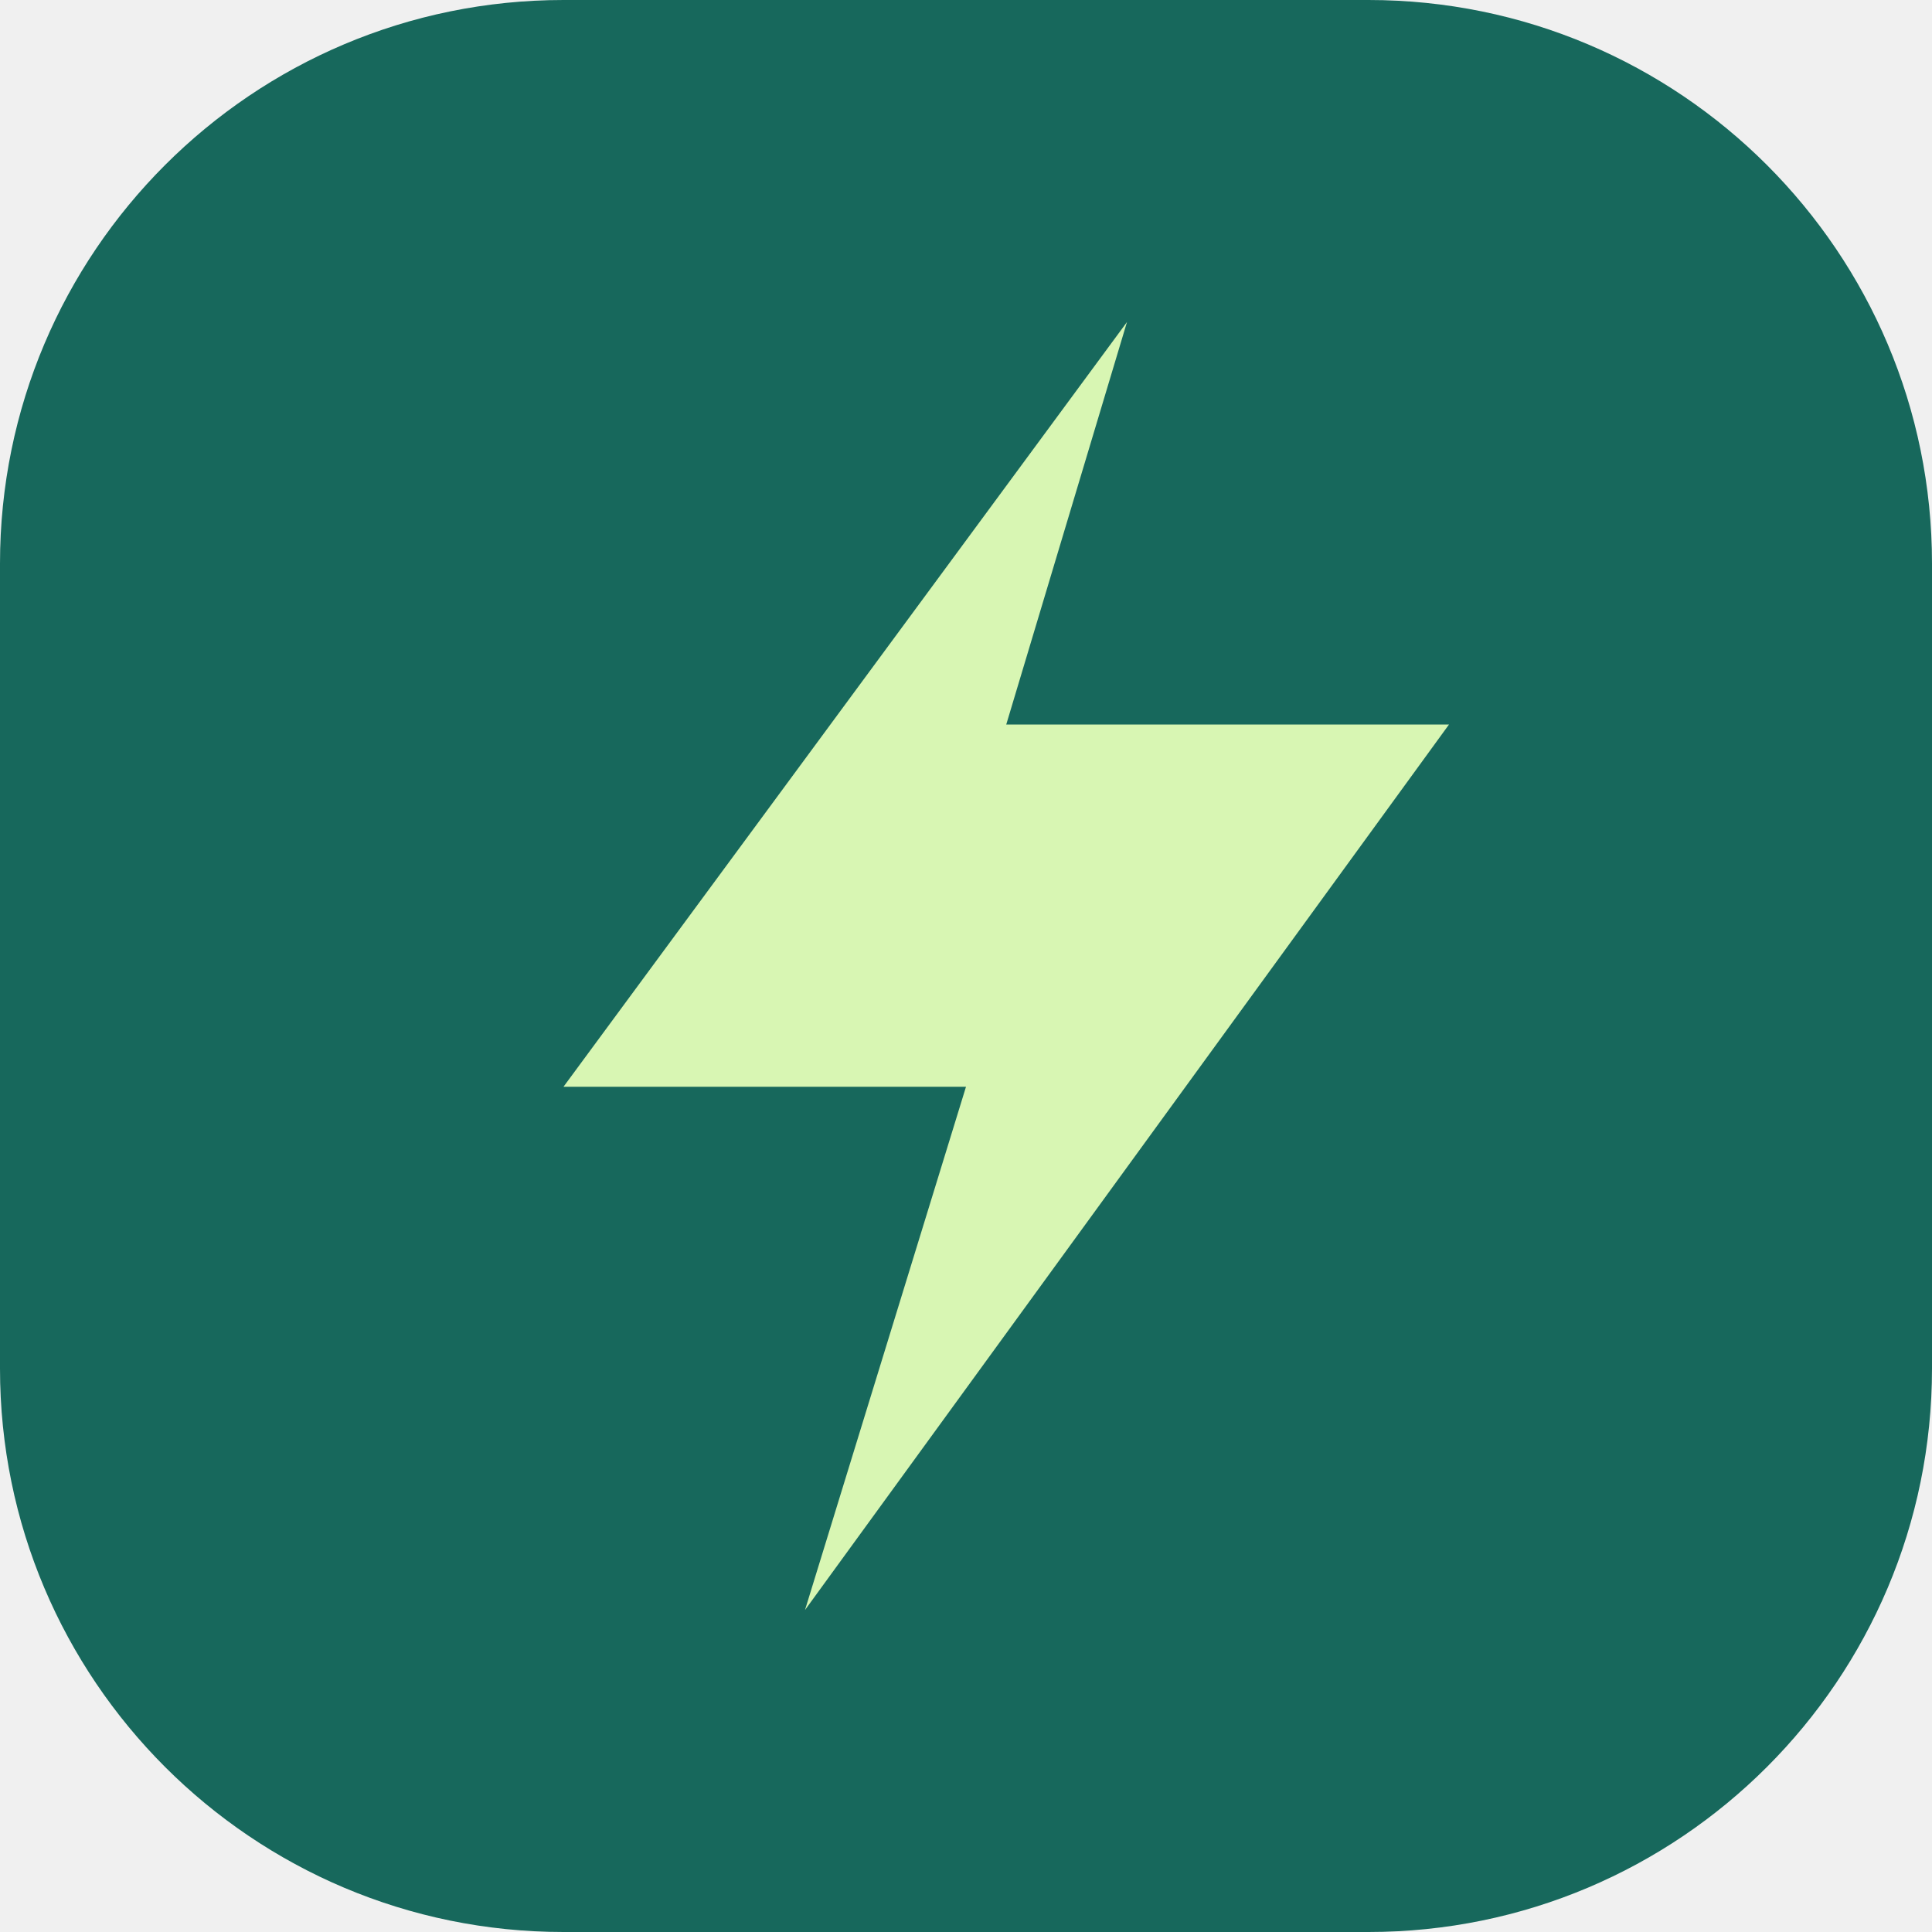
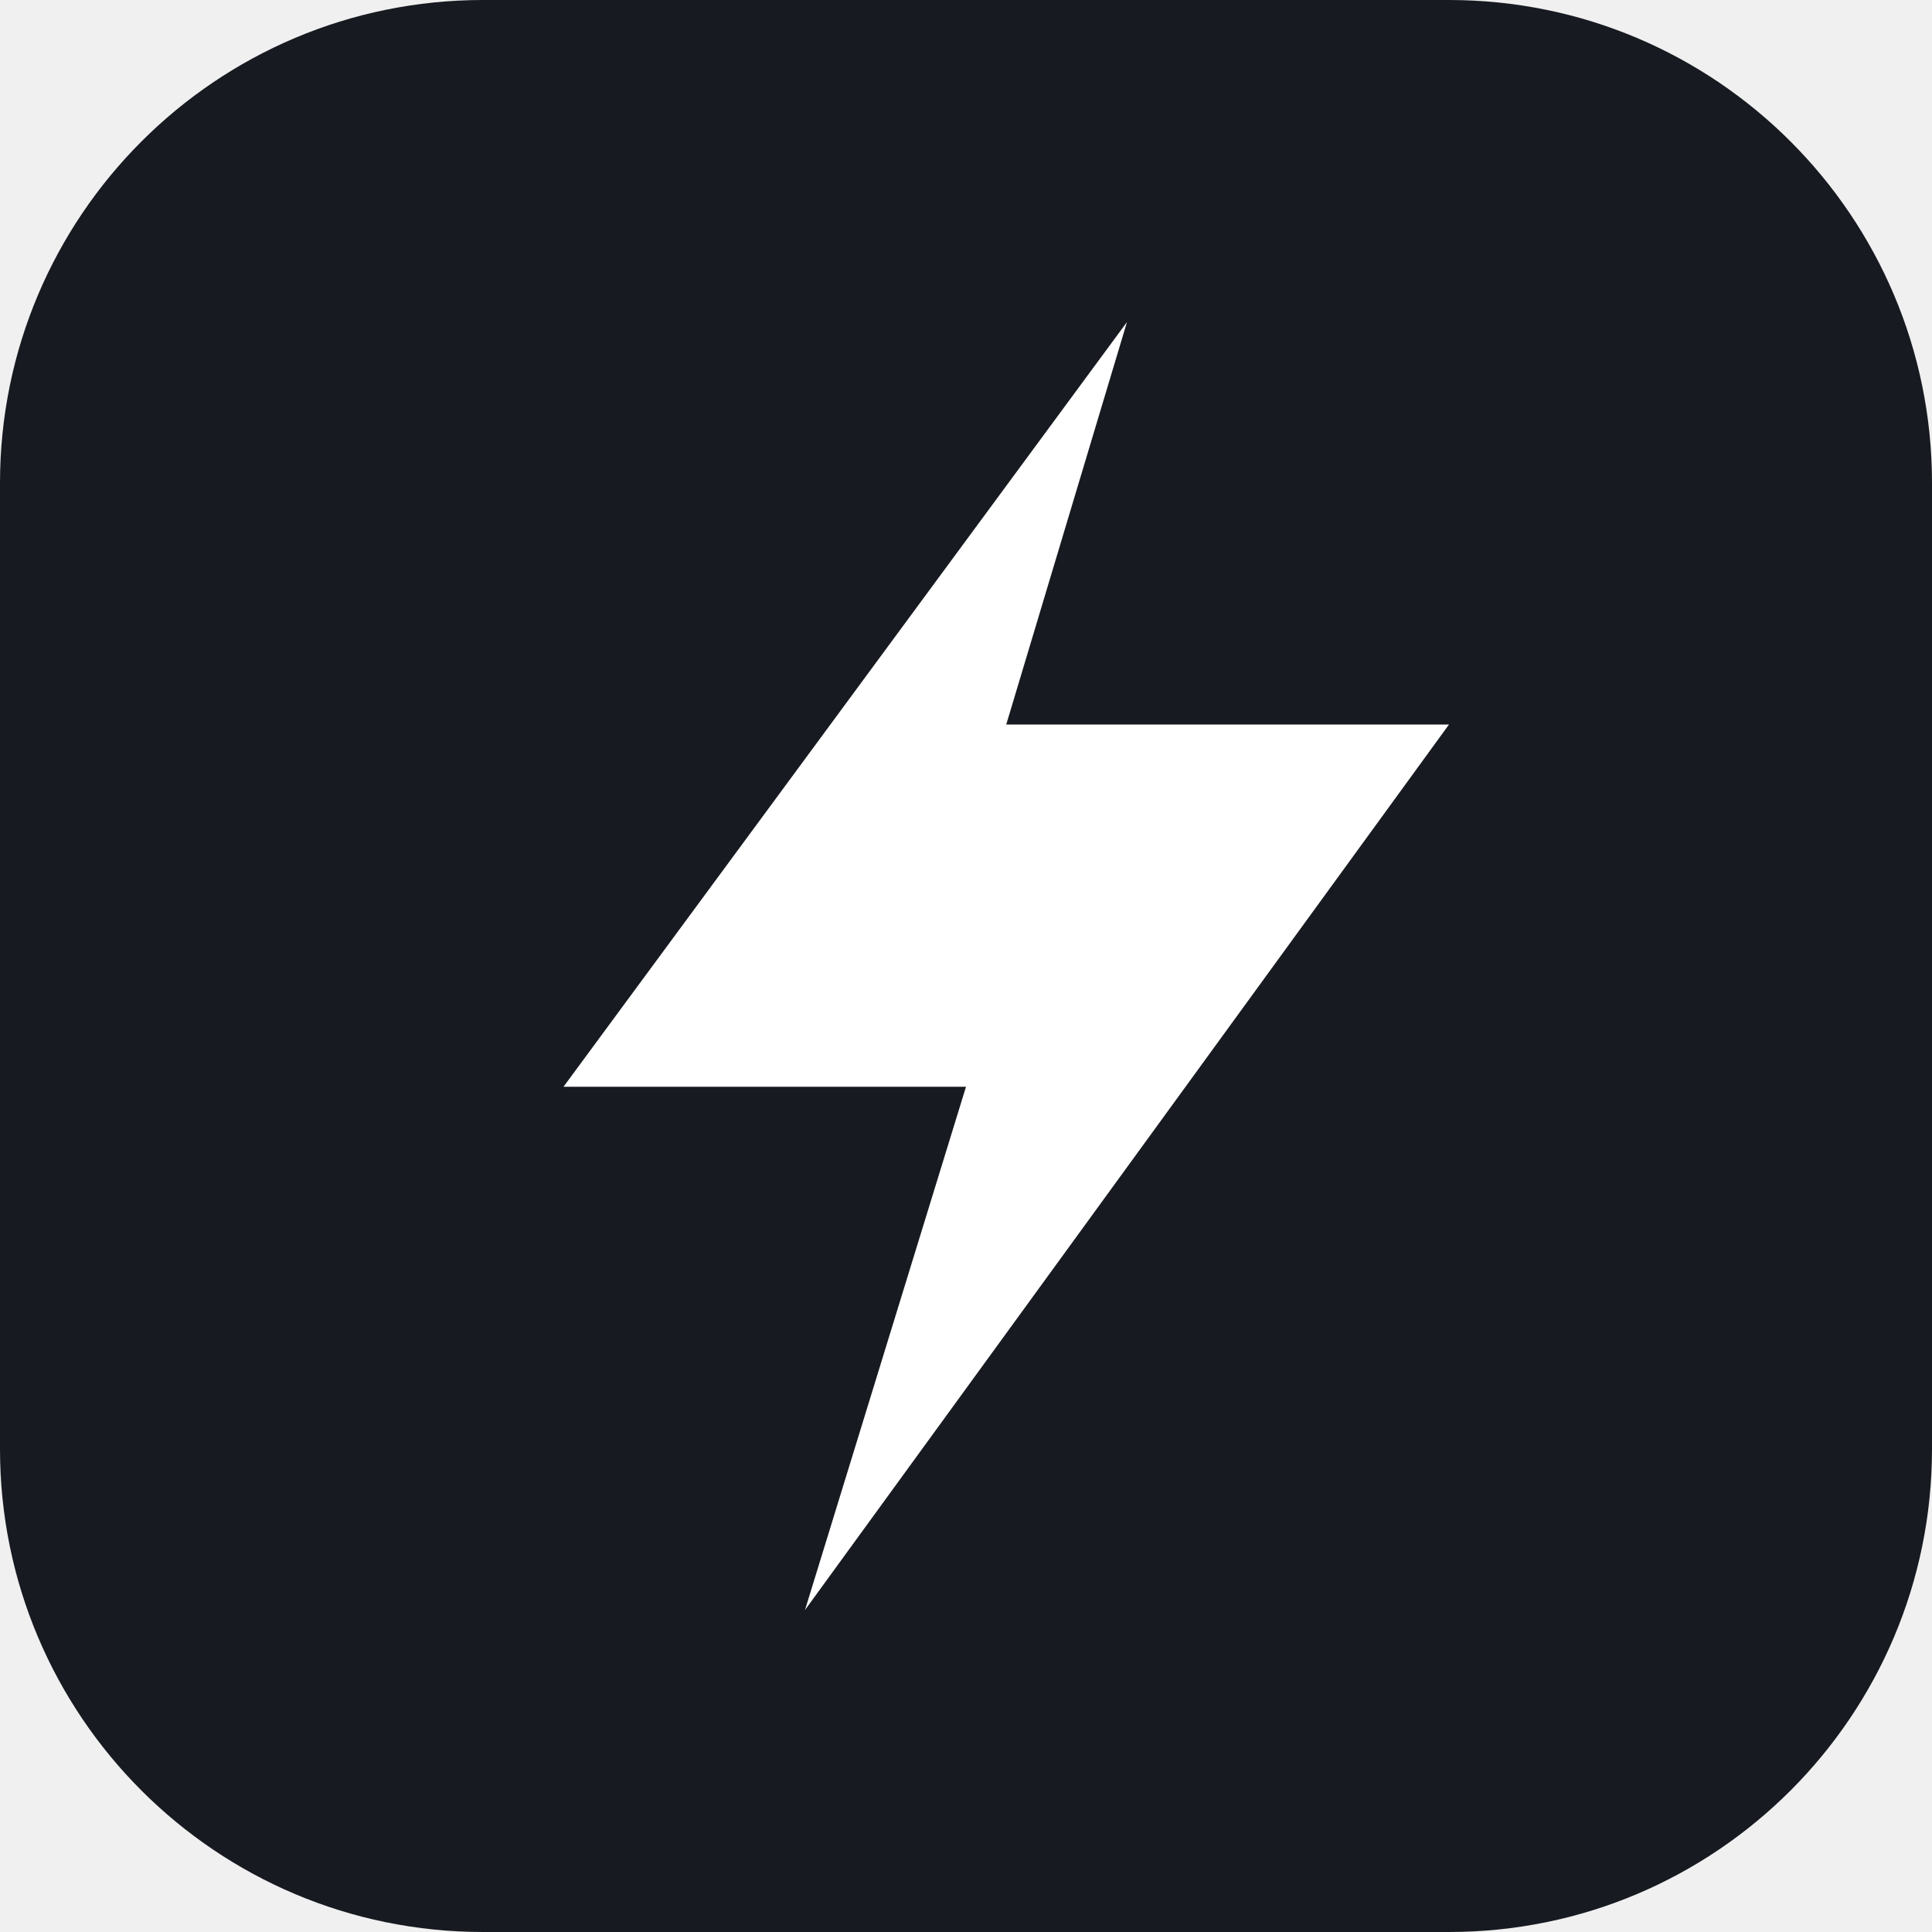
<svg xmlns="http://www.w3.org/2000/svg" viewBox="0 0 48 48">
-   <rect width="48" height="48" rx="14" fill="#17685c" />
-   <path d="M28 8 14 27h10l-4 13 16-22H25z" fill="#d8f6b3" />
+   <rect width="48" height="48" rx="12" fill="#171a20" />
+   <path d="M28 8 14 27h10l-4 13 16-22H25z" fill="#ffffff" />
</svg>
